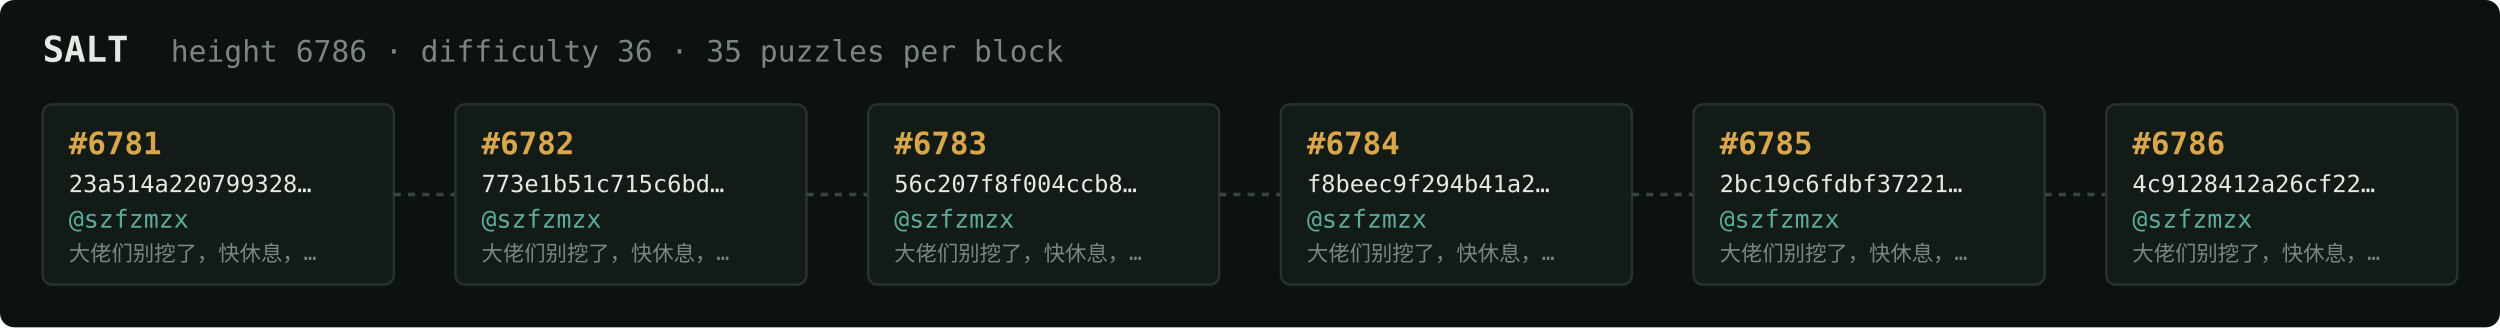
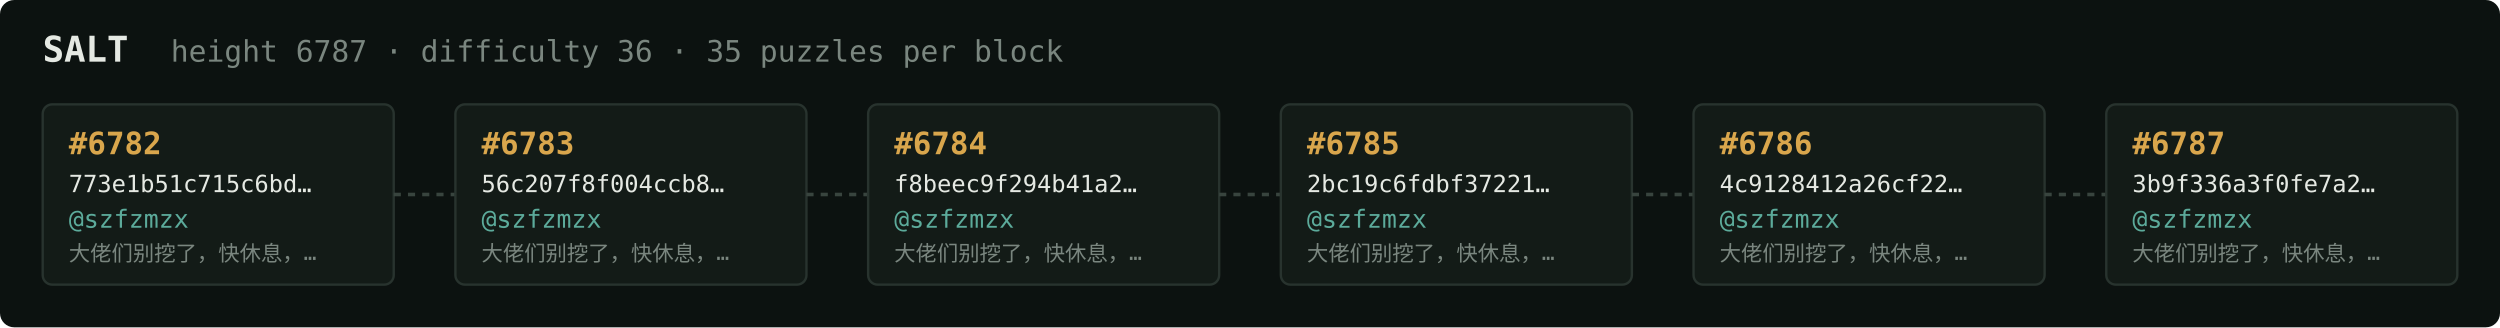
<svg xmlns="http://www.w3.org/2000/svg" width="1054" height="138" viewBox="0 0 1054 138" font-family="ui-monospace,SFMono-Regular,Menlo,monospace">
  <rect fill="#0c1210" width="1054" height="138" rx="6" />
  <text x="18" y="26" fill="#e5e9e3" font-size="15" font-weight="700">SALT</text>
-   <text x="72" y="26" fill="#7a867f" font-size="12.5">height 6786 · difficulty 36 · 35 puzzles per block</text>
+   <text x="72" y="26" fill="#7a867f" font-size="12.5">height 6787 · difficulty 36 · 35 puzzles per block</text>
  <rect x="18" y="44" width="148" height="76" rx="4" fill="#131b17" stroke="#28332e" stroke-width="1" />
-   <text x="29" y="65" fill="#d9a64c" font-size="13" font-weight="700">#6781</text>
-   <text x="29" y="81" fill="#e5e9e3" font-size="10">23a514a220799328…</text>
+   <text x="29" y="65" fill="#d9a64c" font-size="13" font-weight="700">#6782</text>
+   <text x="29" y="81" fill="#e5e9e3" font-size="10">773e1b51c715c6bd…</text>
  <text x="29" y="96" fill="#5cab9b" font-size="10.5">@szfzmzx</text>
  <text x="29" y="110" fill="#7a867f" font-size="9">大佬们别挖了，快休息，…</text>
  <line x1="166" y1="82.0" x2="192" y2="82.0" stroke="#38443e" stroke-width="1.5" stroke-dasharray="3 3" />
  <rect x="192" y="44" width="148" height="76" rx="4" fill="#131b17" stroke="#28332e" stroke-width="1" />
-   <text x="203" y="65" fill="#d9a64c" font-size="13" font-weight="700">#6782</text>
-   <text x="203" y="81" fill="#e5e9e3" font-size="10">773e1b51c715c6bd…</text>
+   <text x="203" y="65" fill="#d9a64c" font-size="13" font-weight="700">#6783</text>
+   <text x="203" y="81" fill="#e5e9e3" font-size="10">56c207f8f004ccb8…</text>
  <text x="203" y="96" fill="#5cab9b" font-size="10.5">@szfzmzx</text>
  <text x="203" y="110" fill="#7a867f" font-size="9">大佬们别挖了，快休息，…</text>
  <line x1="340" y1="82.0" x2="366" y2="82.0" stroke="#38443e" stroke-width="1.5" stroke-dasharray="3 3" />
  <rect x="366" y="44" width="148" height="76" rx="4" fill="#131b17" stroke="#28332e" stroke-width="1" />
-   <text x="377" y="65" fill="#d9a64c" font-size="13" font-weight="700">#6783</text>
-   <text x="377" y="81" fill="#e5e9e3" font-size="10">56c207f8f004ccb8…</text>
+   <text x="377" y="65" fill="#d9a64c" font-size="13" font-weight="700">#6784</text>
+   <text x="377" y="81" fill="#e5e9e3" font-size="10">f8beec9f294b41a2…</text>
  <text x="377" y="96" fill="#5cab9b" font-size="10.5">@szfzmzx</text>
  <text x="377" y="110" fill="#7a867f" font-size="9">大佬们别挖了，快休息，…</text>
  <line x1="514" y1="82.0" x2="540" y2="82.0" stroke="#38443e" stroke-width="1.5" stroke-dasharray="3 3" />
  <rect x="540" y="44" width="148" height="76" rx="4" fill="#131b17" stroke="#28332e" stroke-width="1" />
-   <text x="551" y="65" fill="#d9a64c" font-size="13" font-weight="700">#6784</text>
-   <text x="551" y="81" fill="#e5e9e3" font-size="10">f8beec9f294b41a2…</text>
+   <text x="551" y="65" fill="#d9a64c" font-size="13" font-weight="700">#6785</text>
+   <text x="551" y="81" fill="#e5e9e3" font-size="10">2bc19c6fdbf37221…</text>
  <text x="551" y="96" fill="#5cab9b" font-size="10.5">@szfzmzx</text>
  <text x="551" y="110" fill="#7a867f" font-size="9">大佬们别挖了，快休息，…</text>
  <line x1="688" y1="82.0" x2="714" y2="82.0" stroke="#38443e" stroke-width="1.5" stroke-dasharray="3 3" />
  <rect x="714" y="44" width="148" height="76" rx="4" fill="#131b17" stroke="#28332e" stroke-width="1" />
-   <text x="725" y="65" fill="#d9a64c" font-size="13" font-weight="700">#6785</text>
-   <text x="725" y="81" fill="#e5e9e3" font-size="10">2bc19c6fdbf37221…</text>
+   <text x="725" y="65" fill="#d9a64c" font-size="13" font-weight="700">#6786</text>
+   <text x="725" y="81" fill="#e5e9e3" font-size="10">4c9128412a26cf22…</text>
  <text x="725" y="96" fill="#5cab9b" font-size="10.5">@szfzmzx</text>
  <text x="725" y="110" fill="#7a867f" font-size="9">大佬们别挖了，快休息，…</text>
  <line x1="862" y1="82.0" x2="888" y2="82.0" stroke="#38443e" stroke-width="1.5" stroke-dasharray="3 3" />
  <rect x="888" y="44" width="148" height="76" rx="4" fill="#131b17" stroke="#28332e" stroke-width="1" />
-   <text x="899" y="65" fill="#d9a64c" font-size="13" font-weight="700">#6786</text>
-   <text x="899" y="81" fill="#e5e9e3" font-size="10">4c9128412a26cf22…</text>
+   <text x="899" y="65" fill="#d9a64c" font-size="13" font-weight="700">#6787</text>
+   <text x="899" y="81" fill="#e5e9e3" font-size="10">3b9f336a3f0fe7a2…</text>
  <text x="899" y="96" fill="#5cab9b" font-size="10.5">@szfzmzx</text>
  <text x="899" y="110" fill="#7a867f" font-size="9">大佬们别挖了，快休息，…</text>
</svg>
